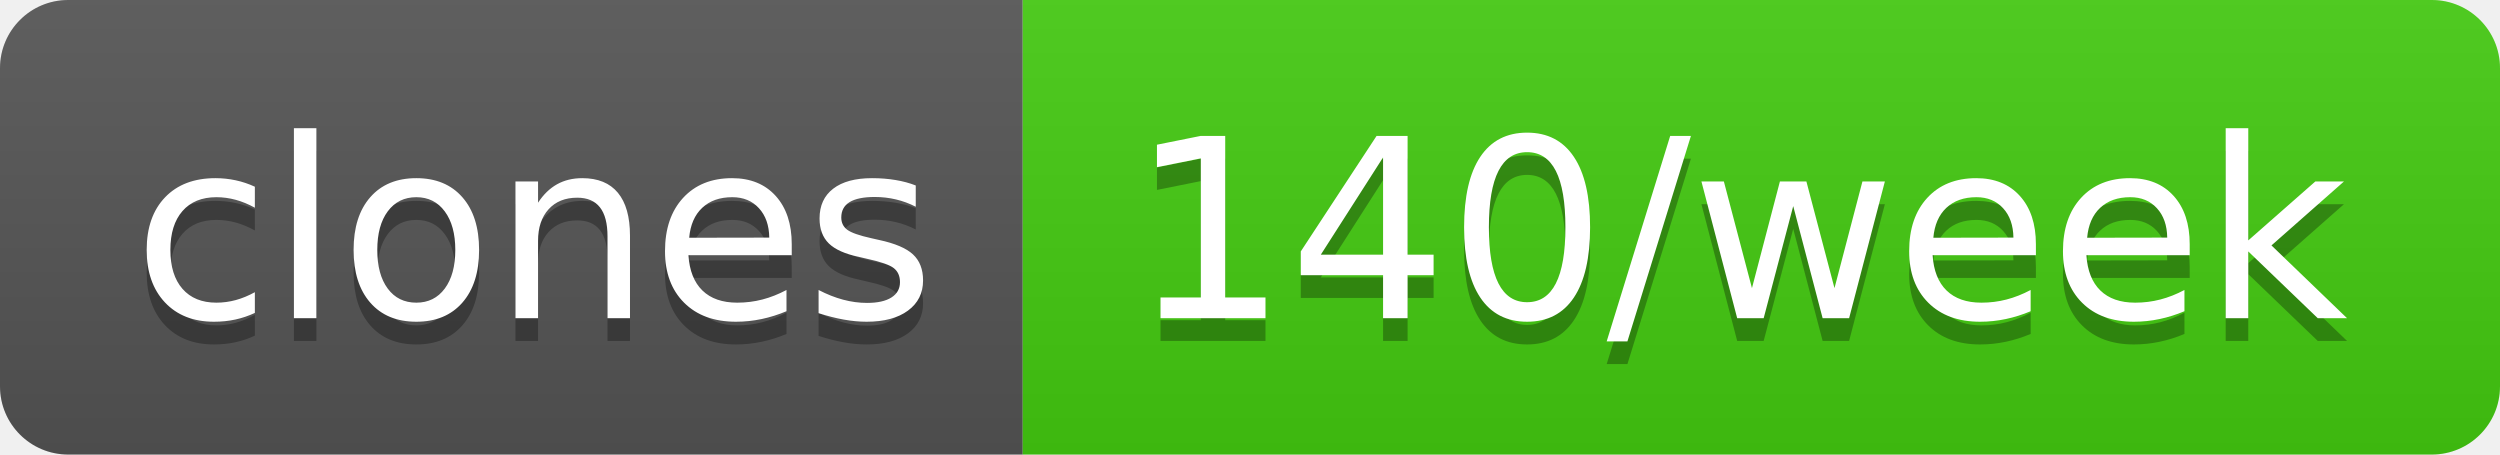
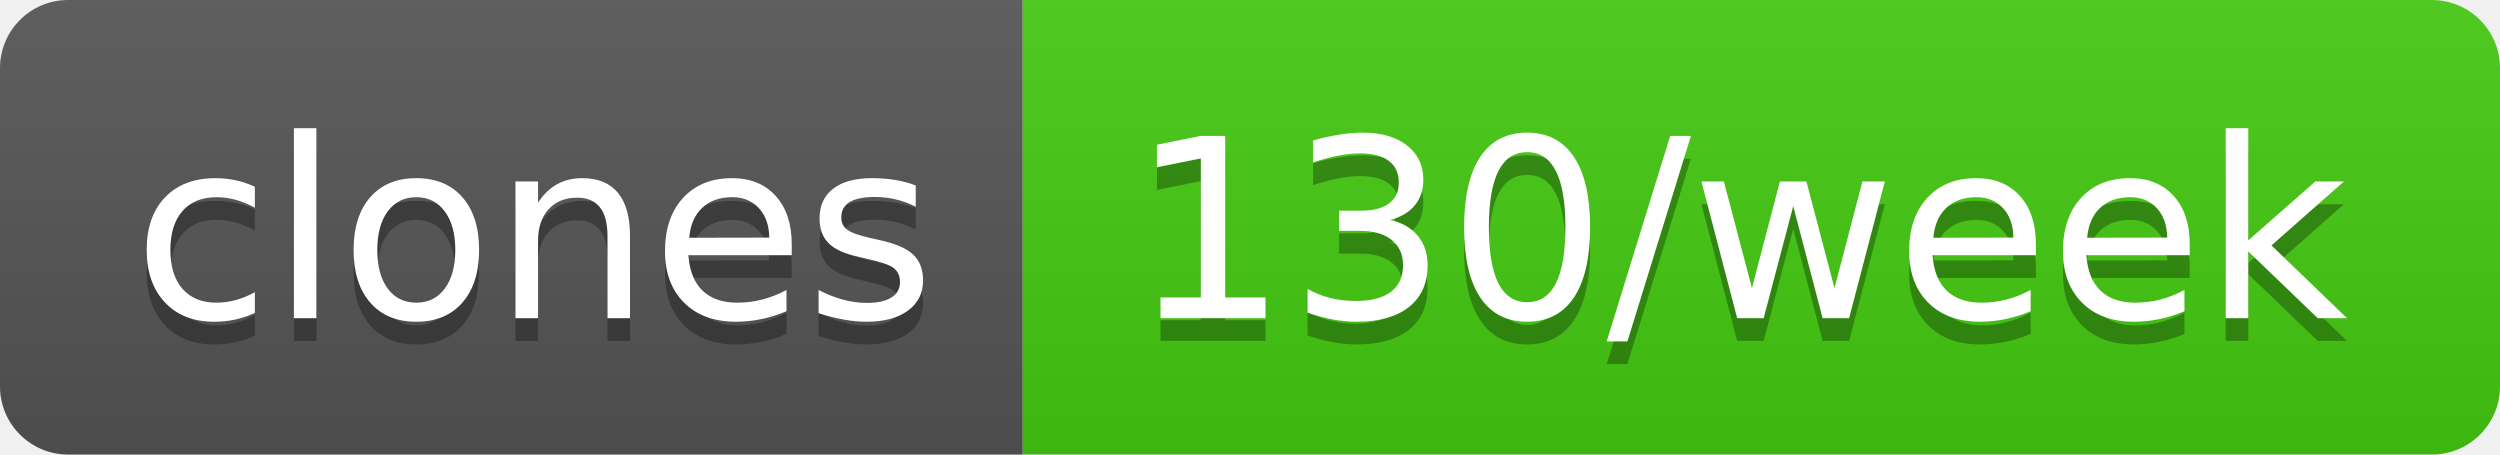
- <svg xmlns="http://www.w3.org/2000/svg" width="110" height="20" role="img" aria-label="clones: 140/week">
+ <svg xmlns="http://www.w3.org/2000/svg" width="110" height="20" role="img" aria-label="clones: 130/week">
  <linearGradient id="s" x2="0" y2="100%">
    <stop offset="0" stop-color="#bbb" stop-opacity=".1" />
    <stop offset="1" stop-opacity=".1" />
  </linearGradient>
  <clipPath id="r">
    <rect width="110" height="20" rx="3" fill="#fff" />
  </clipPath>
  <g clip-path="url(#r)">
    <rect width="45" height="20" fill="#555" />
    <rect x="45" width="65" height="20" fill="#4c1" />
    <rect width="110" height="20" fill="url(#s)" />
  </g>
  <g fill="#fff" text-anchor="middle" font-family="Verdana,Geneva,DejaVu Sans,sans-serif" text-rendering="geometricPrecision" font-size="110">
    <text aria-hidden="true" x="235" y="150" fill="#010101" fill-opacity=".3" transform="scale(.1)" textLength="350">clones</text>
    <text x="235" y="140" transform="scale(.1)" fill="#fff" textLength="350">clones</text>
-     <text aria-hidden="true" x="765" y="150" fill="#010101" fill-opacity=".3" transform="scale(.1)" textLength="550">140/week</text>
-     <text x="765" y="140" transform="scale(.1)" fill="#fff" textLength="550">140/week</text>
+     <text aria-hidden="true" x="765" y="150" fill="#010101" fill-opacity=".3" transform="scale(.1)" textLength="550">130/week</text>
+     <text x="765" y="140" transform="scale(.1)" fill="#fff" textLength="550">130/week</text>
  </g>
</svg>
